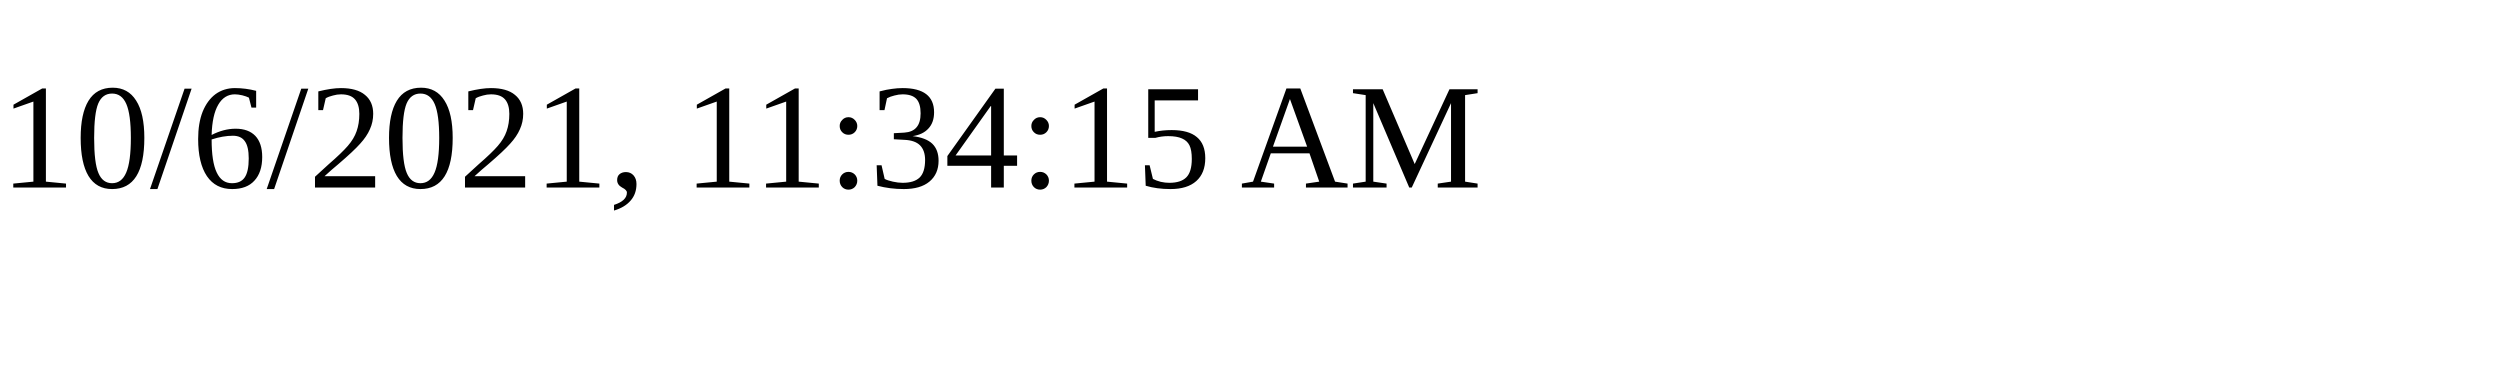
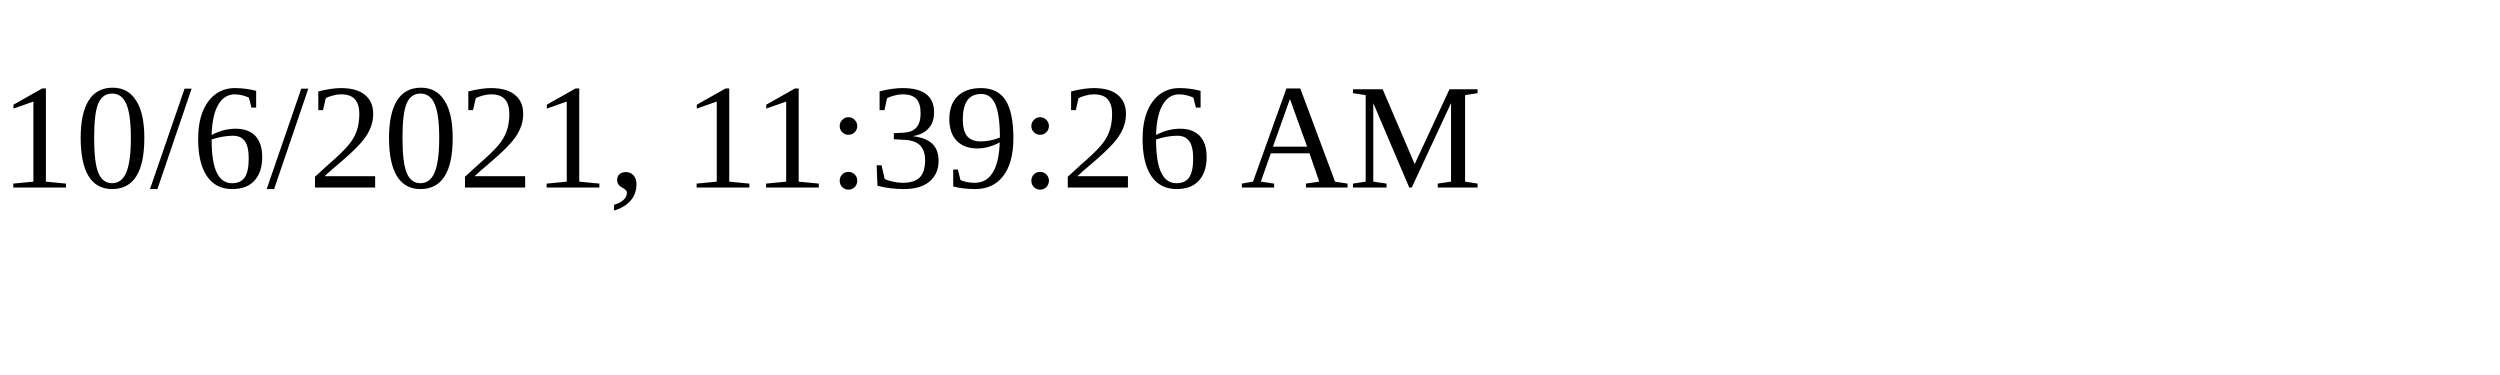
<svg xmlns="http://www.w3.org/2000/svg" height="30" width="200">
-   <text x="0" y="15">10/6/2021, 11:34:15 AM</text>
+   <text x="0" y="15">10/6/2021, 11:39:26 AM</text>
</svg>
